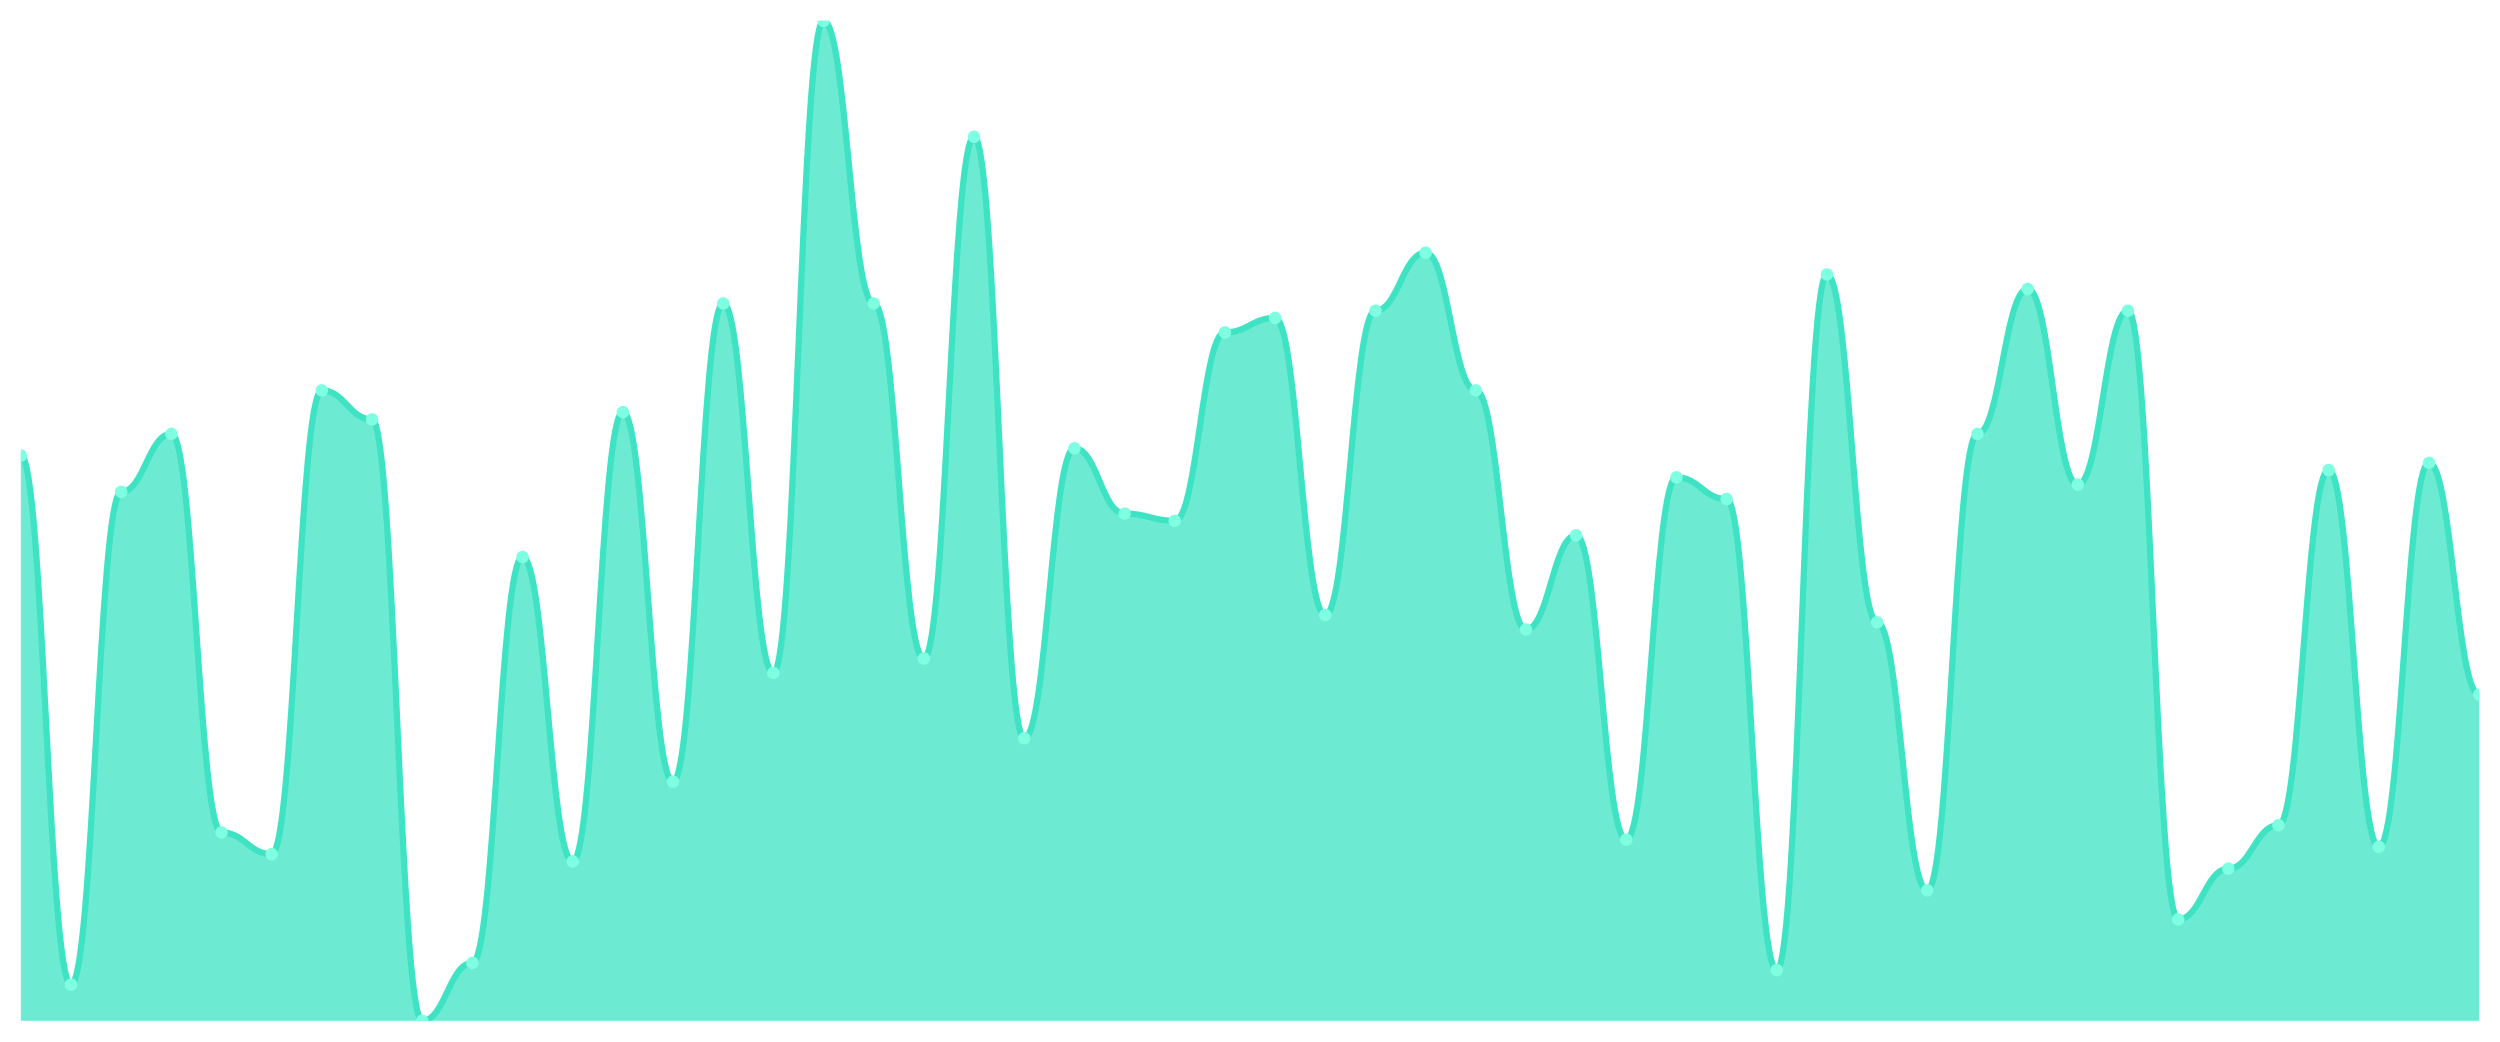
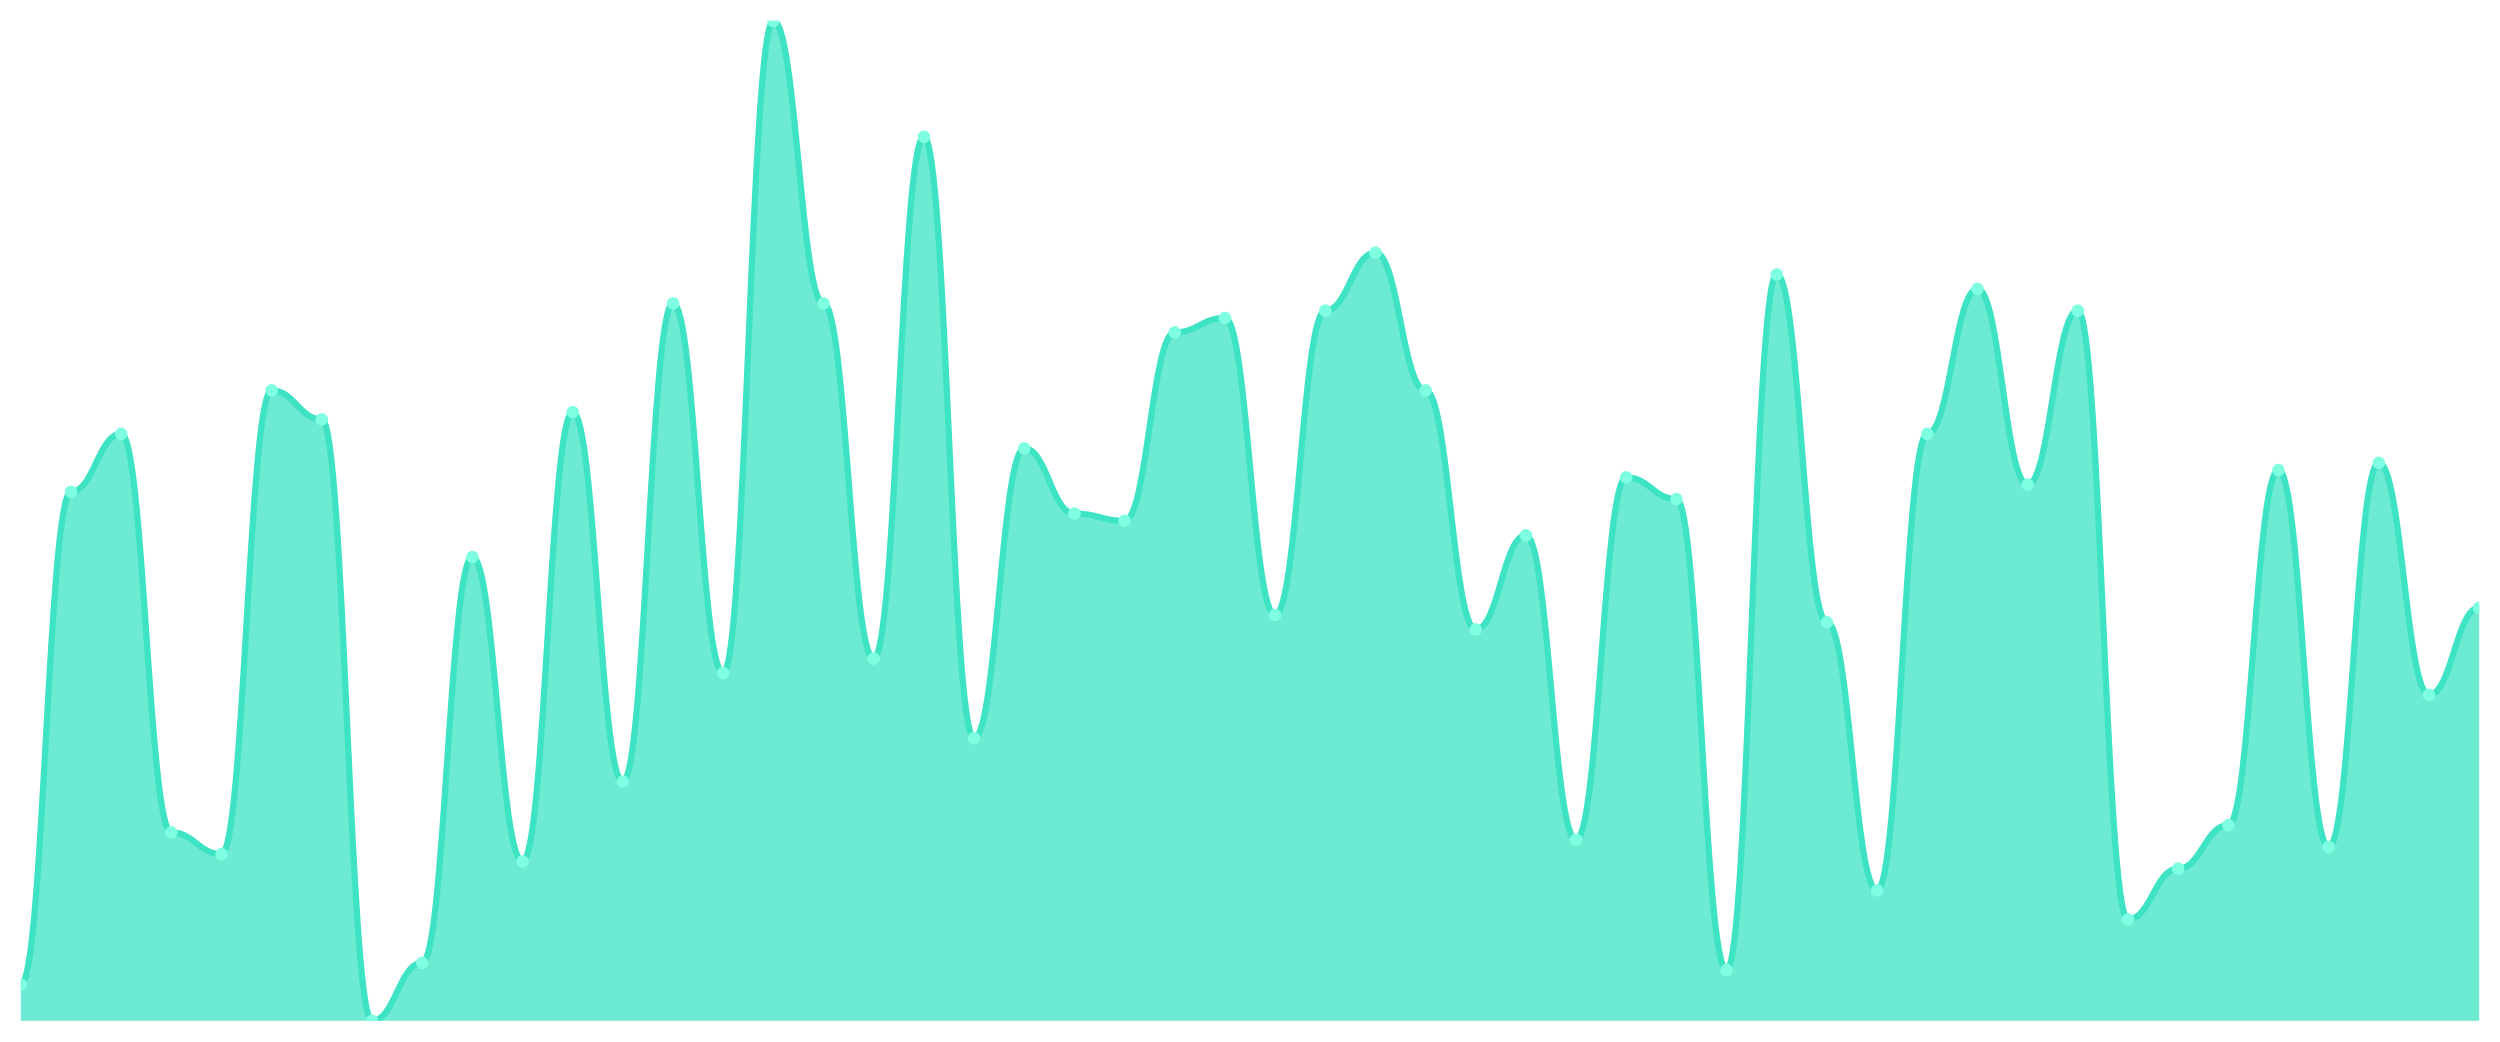
<svg xmlns="http://www.w3.org/2000/svg" viewBox="0 0 1200 500" width="1200" height="500">
  <defs>
    <clipPath id="c">
      <rect x="10" y="10" width="1180" height="480" />
    </clipPath>
  </defs>
  <rect width="1200" height="500" fill="none" />
  <g clip-path="url(#c)">
-     <path d="M 10,490 L 10,218.696 C 20.837,218.696 23.245,472.609 34.082,472.609 C 44.918,472.609 47.327,236.087 58.163,236.087 C 69,236.087 71.408,208.261 82.245,208.261 C 93.082,208.261 95.49,399.565 106.327,399.565 C 117.163,399.565 119.571,410 130.408,410 C 141.245,410 143.653,187.391 154.49,187.391 C 165.327,187.391 167.735,201.304 178.571,201.304 C 189.408,201.304 191.816,490 202.653,490 C 213.49,490 215.898,462.174 226.735,462.174 C 237.571,462.174 239.98,267.391 250.816,267.391 C 261.653,267.391 264.061,413.478 274.898,413.478 C 285.735,413.478 288.143,197.826 298.98,197.826 C 309.816,197.826 312.224,375.217 323.061,375.217 C 333.898,375.217 336.306,145.652 347.143,145.652 C 357.98,145.652 360.388,323.043 371.224,323.043 C 382.061,323.043 384.469,10 395.306,10 C 406.143,10 408.551,145.652 419.388,145.652 C 430.224,145.652 432.633,316.087 443.469,316.087 C 454.306,316.087 456.714,65.652 467.551,65.652 C 478.388,65.652 480.796,354.348 491.633,354.348 C 502.469,354.348 504.878,215.217 515.714,215.217 C 526.551,215.217 528.959,246.522 539.796,246.522 C 550.633,246.522 553.041,250 563.878,250 C 574.714,250 577.122,159.565 587.959,159.565 C 598.796,159.565 601.204,152.609 612.041,152.609 C 622.878,152.609 625.286,295.217 636.122,295.217 C 646.959,295.217 649.367,149.13 660.204,149.13 C 671.041,149.13 673.449,121.304 684.286,121.304 C 695.122,121.304 697.531,187.391 708.367,187.391 C 719.204,187.391 721.612,302.174 732.449,302.174 C 743.286,302.174 745.694,256.957 756.531,256.957 C 767.367,256.957 769.776,403.043 780.612,403.043 C 791.449,403.043 793.857,229.13 804.694,229.13 C 815.531,229.13 817.939,239.565 828.776,239.565 C 839.612,239.565 842.02,465.652 852.857,465.652 C 863.694,465.652 866.102,131.739 876.939,131.739 C 887.776,131.739 890.184,298.696 901.02,298.696 C 911.857,298.696 914.265,427.391 925.102,427.391 C 935.939,427.391 938.347,208.261 949.184,208.261 C 960.02,208.261 962.429,138.696 973.265,138.696 C 984.102,138.696 986.51,232.609 997.347,232.609 C 1008.184,232.609 1010.592,149.13 1021.429,149.13 C 1032.265,149.13 1034.673,441.304 1045.51,441.304 C 1056.347,441.304 1058.755,416.957 1069.592,416.957 C 1080.429,416.957 1082.837,396.087 1093.673,396.087 C 1104.51,396.087 1106.918,225.652 1117.755,225.652 C 1128.592,225.652 1131,406.522 1141.837,406.522 C 1152.673,406.522 1155.082,222.174 1165.918,222.174 C 1176.755,222.174 1179.163,333.478 1190,333.478 L 1190,490 Z" fill="rgba(61,227,195,0.75)" />
-     <path d="M 10,218.696 C 20.837,218.696 23.245,472.609 34.082,472.609 C 44.918,472.609 47.327,236.087 58.163,236.087 C 69,236.087 71.408,208.261 82.245,208.261 C 93.082,208.261 95.49,399.565 106.327,399.565 C 117.163,399.565 119.571,410 130.408,410 C 141.245,410 143.653,187.391 154.49,187.391 C 165.327,187.391 167.735,201.304 178.571,201.304 C 189.408,201.304 191.816,490 202.653,490 C 213.49,490 215.898,462.174 226.735,462.174 C 237.571,462.174 239.98,267.391 250.816,267.391 C 261.653,267.391 264.061,413.478 274.898,413.478 C 285.735,413.478 288.143,197.826 298.98,197.826 C 309.816,197.826 312.224,375.217 323.061,375.217 C 333.898,375.217 336.306,145.652 347.143,145.652 C 357.98,145.652 360.388,323.043 371.224,323.043 C 382.061,323.043 384.469,10 395.306,10 C 406.143,10 408.551,145.652 419.388,145.652 C 430.224,145.652 432.633,316.087 443.469,316.087 C 454.306,316.087 456.714,65.652 467.551,65.652 C 478.388,65.652 480.796,354.348 491.633,354.348 C 502.469,354.348 504.878,215.217 515.714,215.217 C 526.551,215.217 528.959,246.522 539.796,246.522 C 550.633,246.522 553.041,250 563.878,250 C 574.714,250 577.122,159.565 587.959,159.565 C 598.796,159.565 601.204,152.609 612.041,152.609 C 622.878,152.609 625.286,295.217 636.122,295.217 C 646.959,295.217 649.367,149.13 660.204,149.13 C 671.041,149.13 673.449,121.304 684.286,121.304 C 695.122,121.304 697.531,187.391 708.367,187.391 C 719.204,187.391 721.612,302.174 732.449,302.174 C 743.286,302.174 745.694,256.957 756.531,256.957 C 767.367,256.957 769.776,403.043 780.612,403.043 C 791.449,403.043 793.857,229.13 804.694,229.13 C 815.531,229.13 817.939,239.565 828.776,239.565 C 839.612,239.565 842.02,465.652 852.857,465.652 C 863.694,465.652 866.102,131.739 876.939,131.739 C 887.776,131.739 890.184,298.696 901.02,298.696 C 911.857,298.696 914.265,427.391 925.102,427.391 C 935.939,427.391 938.347,208.261 949.184,208.261 C 960.02,208.261 962.429,138.696 973.265,138.696 C 984.102,138.696 986.51,232.609 997.347,232.609 C 1008.184,232.609 1010.592,149.13 1021.429,149.13 C 1032.265,149.13 1034.673,441.304 1045.51,441.304 C 1056.347,441.304 1058.755,416.957 1069.592,416.957 C 1080.429,416.957 1082.837,396.087 1093.673,396.087 C 1104.51,396.087 1106.918,225.652 1117.755,225.652 C 1128.592,225.652 1131,406.522 1141.837,406.522 C 1152.673,406.522 1155.082,222.174 1165.918,222.174 C 1176.755,222.174 1179.163,333.478 1190,333.478" fill="none" stroke="#3de3c3" stroke-width="3" stroke-linecap="round" stroke-linejoin="round" />
-     <circle cx="10" cy="218.696" r="3" fill="#7fffe1" />
-     <circle cx="34.082" cy="472.609" r="3" fill="#7fffe1" />
-     <circle cx="58.163" cy="236.087" r="3" fill="#7fffe1" />
-     <circle cx="82.245" cy="208.261" r="3" fill="#7fffe1" />
-     <circle cx="106.327" cy="399.565" r="3" fill="#7fffe1" />
-     <circle cx="130.408" cy="410" r="3" fill="#7fffe1" />
-     <circle cx="154.49" cy="187.391" r="3" fill="#7fffe1" />
-     <circle cx="178.571" cy="201.304" r="3" fill="#7fffe1" />
-     <circle cx="202.653" cy="490" r="3" fill="#7fffe1" />
-     <circle cx="226.735" cy="462.174" r="3" fill="#7fffe1" />
-     <circle cx="250.816" cy="267.391" r="3" fill="#7fffe1" />
-     <circle cx="274.898" cy="413.478" r="3" fill="#7fffe1" />
-     <circle cx="298.98" cy="197.826" r="3" fill="#7fffe1" />
-     <circle cx="323.061" cy="375.217" r="3" fill="#7fffe1" />
-     <circle cx="347.143" cy="145.652" r="3" fill="#7fffe1" />
-     <circle cx="371.224" cy="323.043" r="3" fill="#7fffe1" />
-     <circle cx="395.306" cy="10" r="3" fill="#7fffe1" />
-     <circle cx="419.388" cy="145.652" r="3" fill="#7fffe1" />
-     <circle cx="443.469" cy="316.087" r="3" fill="#7fffe1" />
-     <circle cx="467.551" cy="65.652" r="3" fill="#7fffe1" />
-     <circle cx="491.633" cy="354.348" r="3" fill="#7fffe1" />
-     <circle cx="515.714" cy="215.217" r="3" fill="#7fffe1" />
-     <circle cx="539.796" cy="246.522" r="3" fill="#7fffe1" />
-     <circle cx="563.878" cy="250" r="3" fill="#7fffe1" />
-     <circle cx="587.959" cy="159.565" r="3" fill="#7fffe1" />
-     <circle cx="612.041" cy="152.609" r="3" fill="#7fffe1" />
-     <circle cx="636.122" cy="295.217" r="3" fill="#7fffe1" />
-     <circle cx="660.204" cy="149.13" r="3" fill="#7fffe1" />
-     <circle cx="684.286" cy="121.304" r="3" fill="#7fffe1" />
-     <circle cx="708.367" cy="187.391" r="3" fill="#7fffe1" />
-     <circle cx="732.449" cy="302.174" r="3" fill="#7fffe1" />
-     <circle cx="756.531" cy="256.957" r="3" fill="#7fffe1" />
-     <circle cx="780.612" cy="403.043" r="3" fill="#7fffe1" />
-     <circle cx="804.694" cy="229.13" r="3" fill="#7fffe1" />
-     <circle cx="828.776" cy="239.565" r="3" fill="#7fffe1" />
-     <circle cx="852.857" cy="465.652" r="3" fill="#7fffe1" />
-     <circle cx="876.939" cy="131.739" r="3" fill="#7fffe1" />
-     <circle cx="901.02" cy="298.696" r="3" fill="#7fffe1" />
-     <circle cx="925.102" cy="427.391" r="3" fill="#7fffe1" />
-     <circle cx="949.184" cy="208.261" r="3" fill="#7fffe1" />
-     <circle cx="973.265" cy="138.696" r="3" fill="#7fffe1" />
-     <circle cx="997.347" cy="232.609" r="3" fill="#7fffe1" />
-     <circle cx="1021.429" cy="149.13" r="3" fill="#7fffe1" />
-     <circle cx="1045.51" cy="441.304" r="3" fill="#7fffe1" />
-     <circle cx="1069.592" cy="416.957" r="3" fill="#7fffe1" />
-     <circle cx="1093.673" cy="396.087" r="3" fill="#7fffe1" />
-     <circle cx="1117.755" cy="225.652" r="3" fill="#7fffe1" />
-     <circle cx="1141.837" cy="406.522" r="3" fill="#7fffe1" />
-     <circle cx="1165.918" cy="222.174" r="3" fill="#7fffe1" />
-     <circle cx="1190" cy="333.478" r="3" fill="#7fffe1" />
+     <path d="M 10,490 L 10,472.609 C 20.837,472.609 23.245,236.087 34.082,236.087 C 44.918,236.087 47.327,208.261 58.163,208.261 C 69,208.261 71.408,399.565 82.245,399.565 C 93.082,399.565 95.49,410 106.327,410 C 117.163,410 119.571,187.391 130.408,187.391 C 141.245,187.391 143.653,201.304 154.49,201.304 C 165.327,201.304 167.735,490 178.571,490 C 189.408,490 191.816,462.174 202.653,462.174 C 213.49,462.174 215.898,267.391 226.735,267.391 C 237.571,267.391 239.98,413.478 250.816,413.478 C 261.653,413.478 264.061,197.826 274.898,197.826 C 285.735,197.826 288.143,375.217 298.98,375.217 C 309.816,375.217 312.224,145.652 323.061,145.652 C 333.898,145.652 336.306,323.043 347.143,323.043 C 357.98,323.043 360.388,10 371.224,10 C 382.061,10 384.469,145.652 395.306,145.652 C 406.143,145.652 408.551,316.087 419.388,316.087 C 430.224,316.087 432.633,65.652 443.469,65.652 C 454.306,65.652 456.714,354.348 467.551,354.348 C 478.388,354.348 480.796,215.217 491.633,215.217 C 502.469,215.217 504.878,246.522 515.714,246.522 C 526.551,246.522 528.959,250 539.796,250 C 550.633,250 553.041,159.565 563.878,159.565 C 574.714,159.565 577.122,152.609 587.959,152.609 C 598.796,152.609 601.204,295.217 612.041,295.217 C 622.878,295.217 625.286,149.13 636.122,149.13 C 646.959,149.13 649.367,121.304 660.204,121.304 C 671.041,121.304 673.449,187.391 684.286,187.391 C 695.122,187.391 697.531,302.174 708.367,302.174 C 719.204,302.174 721.612,256.957 732.449,256.957 C 743.286,256.957 745.694,403.043 756.531,403.043 C 767.367,403.043 769.776,229.13 780.612,229.13 C 791.449,229.13 793.857,239.565 804.694,239.565 C 815.531,239.565 817.939,465.652 828.776,465.652 C 839.612,465.652 842.02,131.739 852.857,131.739 C 863.694,131.739 866.102,298.696 876.939,298.696 C 887.776,298.696 890.184,427.391 901.02,427.391 C 911.857,427.391 914.265,208.261 925.102,208.261 C 935.939,208.261 938.347,138.696 949.184,138.696 C 960.02,138.696 962.429,232.609 973.265,232.609 C 984.102,232.609 986.51,149.13 997.347,149.13 C 1008.184,149.13 1010.592,441.304 1021.429,441.304 C 1032.265,441.304 1034.673,416.957 1045.51,416.957 C 1056.347,416.957 1058.755,396.087 1069.592,396.087 C 1080.429,396.087 1082.837,225.652 1093.673,225.652 C 1104.51,225.652 1106.918,406.522 1117.755,406.522 C 1128.592,406.522 1131,222.174 1141.837,222.174 C 1152.673,222.174 1155.082,333.478 1165.918,333.478 C 1176.755,333.478 1179.163,291.739 1190,291.739 L 1190,490 Z" fill="rgba(61,227,195,0.75)" />
+     <path d="M 10,472.609 C 20.837,472.609 23.245,236.087 34.082,236.087 C 44.918,236.087 47.327,208.261 58.163,208.261 C 69,208.261 71.408,399.565 82.245,399.565 C 93.082,399.565 95.49,410 106.327,410 C 117.163,410 119.571,187.391 130.408,187.391 C 141.245,187.391 143.653,201.304 154.49,201.304 C 165.327,201.304 167.735,490 178.571,490 C 189.408,490 191.816,462.174 202.653,462.174 C 213.49,462.174 215.898,267.391 226.735,267.391 C 237.571,267.391 239.98,413.478 250.816,413.478 C 261.653,413.478 264.061,197.826 274.898,197.826 C 285.735,197.826 288.143,375.217 298.98,375.217 C 309.816,375.217 312.224,145.652 323.061,145.652 C 333.898,145.652 336.306,323.043 347.143,323.043 C 357.98,323.043 360.388,10 371.224,10 C 382.061,10 384.469,145.652 395.306,145.652 C 406.143,145.652 408.551,316.087 419.388,316.087 C 430.224,316.087 432.633,65.652 443.469,65.652 C 454.306,65.652 456.714,354.348 467.551,354.348 C 478.388,354.348 480.796,215.217 491.633,215.217 C 502.469,215.217 504.878,246.522 515.714,246.522 C 526.551,246.522 528.959,250 539.796,250 C 550.633,250 553.041,159.565 563.878,159.565 C 574.714,159.565 577.122,152.609 587.959,152.609 C 598.796,152.609 601.204,295.217 612.041,295.217 C 622.878,295.217 625.286,149.13 636.122,149.13 C 646.959,149.13 649.367,121.304 660.204,121.304 C 671.041,121.304 673.449,187.391 684.286,187.391 C 695.122,187.391 697.531,302.174 708.367,302.174 C 719.204,302.174 721.612,256.957 732.449,256.957 C 743.286,256.957 745.694,403.043 756.531,403.043 C 767.367,403.043 769.776,229.13 780.612,229.13 C 791.449,229.13 793.857,239.565 804.694,239.565 C 815.531,239.565 817.939,465.652 828.776,465.652 C 839.612,465.652 842.02,131.739 852.857,131.739 C 863.694,131.739 866.102,298.696 876.939,298.696 C 887.776,298.696 890.184,427.391 901.02,427.391 C 911.857,427.391 914.265,208.261 925.102,208.261 C 935.939,208.261 938.347,138.696 949.184,138.696 C 960.02,138.696 962.429,232.609 973.265,232.609 C 984.102,232.609 986.51,149.13 997.347,149.13 C 1008.184,149.13 1010.592,441.304 1021.429,441.304 C 1032.265,441.304 1034.673,416.957 1045.51,416.957 C 1056.347,416.957 1058.755,396.087 1069.592,396.087 C 1080.429,396.087 1082.837,225.652 1093.673,225.652 C 1104.51,225.652 1106.918,406.522 1117.755,406.522 C 1128.592,406.522 1131,222.174 1141.837,222.174 C 1152.673,222.174 1155.082,333.478 1165.918,333.478 C 1176.755,333.478 1179.163,291.739 1190,291.739" fill="none" stroke="#3de3c3" stroke-width="3" stroke-linecap="round" stroke-linejoin="round" />
+     <circle cx="10" cy="472.609" r="3" fill="#7fffe1" />
+     <circle cx="34.082" cy="236.087" r="3" fill="#7fffe1" />
+     <circle cx="58.163" cy="208.261" r="3" fill="#7fffe1" />
+     <circle cx="82.245" cy="399.565" r="3" fill="#7fffe1" />
+     <circle cx="106.327" cy="410" r="3" fill="#7fffe1" />
+     <circle cx="130.408" cy="187.391" r="3" fill="#7fffe1" />
+     <circle cx="154.49" cy="201.304" r="3" fill="#7fffe1" />
+     <circle cx="178.571" cy="490" r="3" fill="#7fffe1" />
+     <circle cx="202.653" cy="462.174" r="3" fill="#7fffe1" />
+     <circle cx="226.735" cy="267.391" r="3" fill="#7fffe1" />
+     <circle cx="250.816" cy="413.478" r="3" fill="#7fffe1" />
+     <circle cx="274.898" cy="197.826" r="3" fill="#7fffe1" />
+     <circle cx="298.98" cy="375.217" r="3" fill="#7fffe1" />
+     <circle cx="323.061" cy="145.652" r="3" fill="#7fffe1" />
+     <circle cx="347.143" cy="323.043" r="3" fill="#7fffe1" />
+     <circle cx="371.224" cy="10" r="3" fill="#7fffe1" />
+     <circle cx="395.306" cy="145.652" r="3" fill="#7fffe1" />
+     <circle cx="419.388" cy="316.087" r="3" fill="#7fffe1" />
+     <circle cx="443.469" cy="65.652" r="3" fill="#7fffe1" />
+     <circle cx="467.551" cy="354.348" r="3" fill="#7fffe1" />
+     <circle cx="491.633" cy="215.217" r="3" fill="#7fffe1" />
+     <circle cx="515.714" cy="246.522" r="3" fill="#7fffe1" />
+     <circle cx="539.796" cy="250" r="3" fill="#7fffe1" />
+     <circle cx="563.878" cy="159.565" r="3" fill="#7fffe1" />
+     <circle cx="587.959" cy="152.609" r="3" fill="#7fffe1" />
+     <circle cx="612.041" cy="295.217" r="3" fill="#7fffe1" />
+     <circle cx="636.122" cy="149.13" r="3" fill="#7fffe1" />
+     <circle cx="660.204" cy="121.304" r="3" fill="#7fffe1" />
+     <circle cx="684.286" cy="187.391" r="3" fill="#7fffe1" />
+     <circle cx="708.367" cy="302.174" r="3" fill="#7fffe1" />
+     <circle cx="732.449" cy="256.957" r="3" fill="#7fffe1" />
+     <circle cx="756.531" cy="403.043" r="3" fill="#7fffe1" />
+     <circle cx="780.612" cy="229.13" r="3" fill="#7fffe1" />
+     <circle cx="804.694" cy="239.565" r="3" fill="#7fffe1" />
+     <circle cx="828.776" cy="465.652" r="3" fill="#7fffe1" />
+     <circle cx="852.857" cy="131.739" r="3" fill="#7fffe1" />
+     <circle cx="876.939" cy="298.696" r="3" fill="#7fffe1" />
+     <circle cx="901.02" cy="427.391" r="3" fill="#7fffe1" />
+     <circle cx="925.102" cy="208.261" r="3" fill="#7fffe1" />
+     <circle cx="949.184" cy="138.696" r="3" fill="#7fffe1" />
+     <circle cx="973.265" cy="232.609" r="3" fill="#7fffe1" />
+     <circle cx="997.347" cy="149.13" r="3" fill="#7fffe1" />
+     <circle cx="1021.429" cy="441.304" r="3" fill="#7fffe1" />
+     <circle cx="1045.51" cy="416.957" r="3" fill="#7fffe1" />
+     <circle cx="1069.592" cy="396.087" r="3" fill="#7fffe1" />
+     <circle cx="1093.673" cy="225.652" r="3" fill="#7fffe1" />
+     <circle cx="1117.755" cy="406.522" r="3" fill="#7fffe1" />
+     <circle cx="1141.837" cy="222.174" r="3" fill="#7fffe1" />
+     <circle cx="1165.918" cy="333.478" r="3" fill="#7fffe1" />
+     <circle cx="1190" cy="291.739" r="3" fill="#7fffe1" />
  </g>
</svg>
